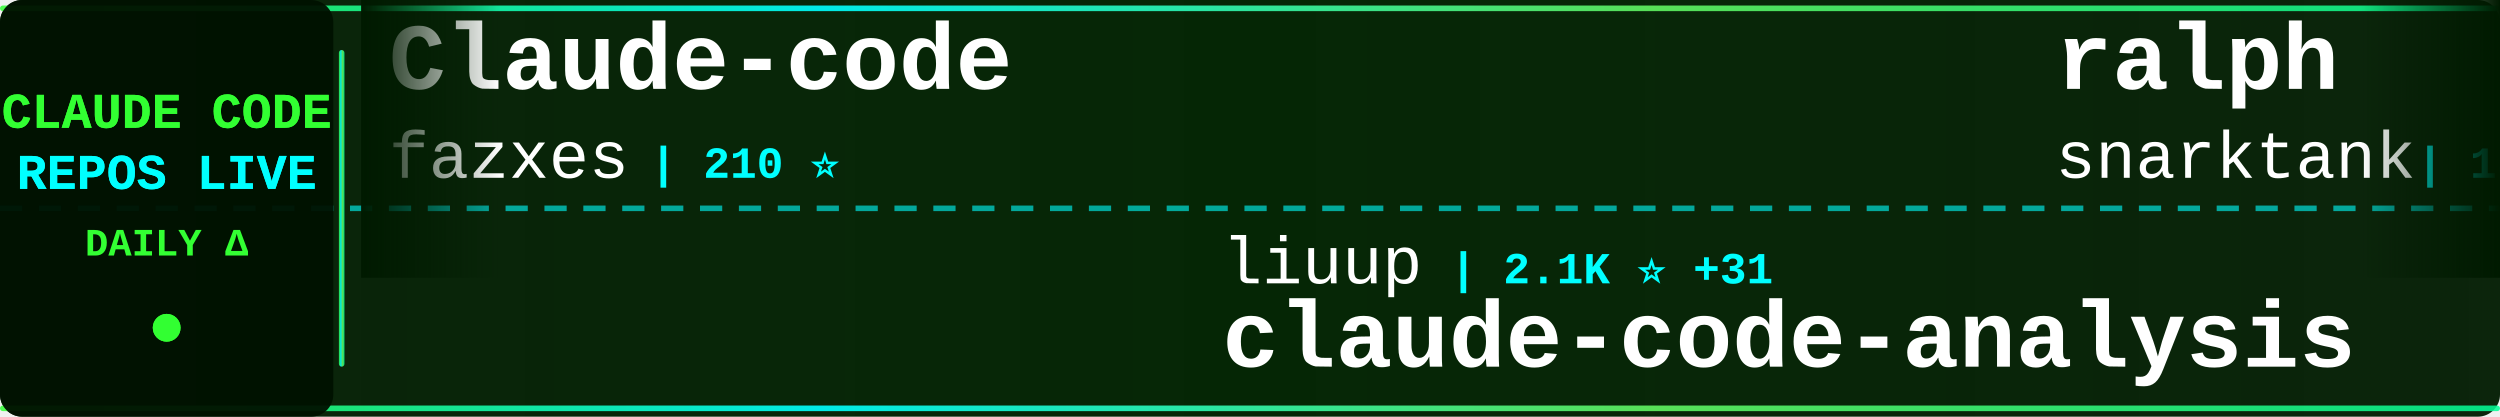
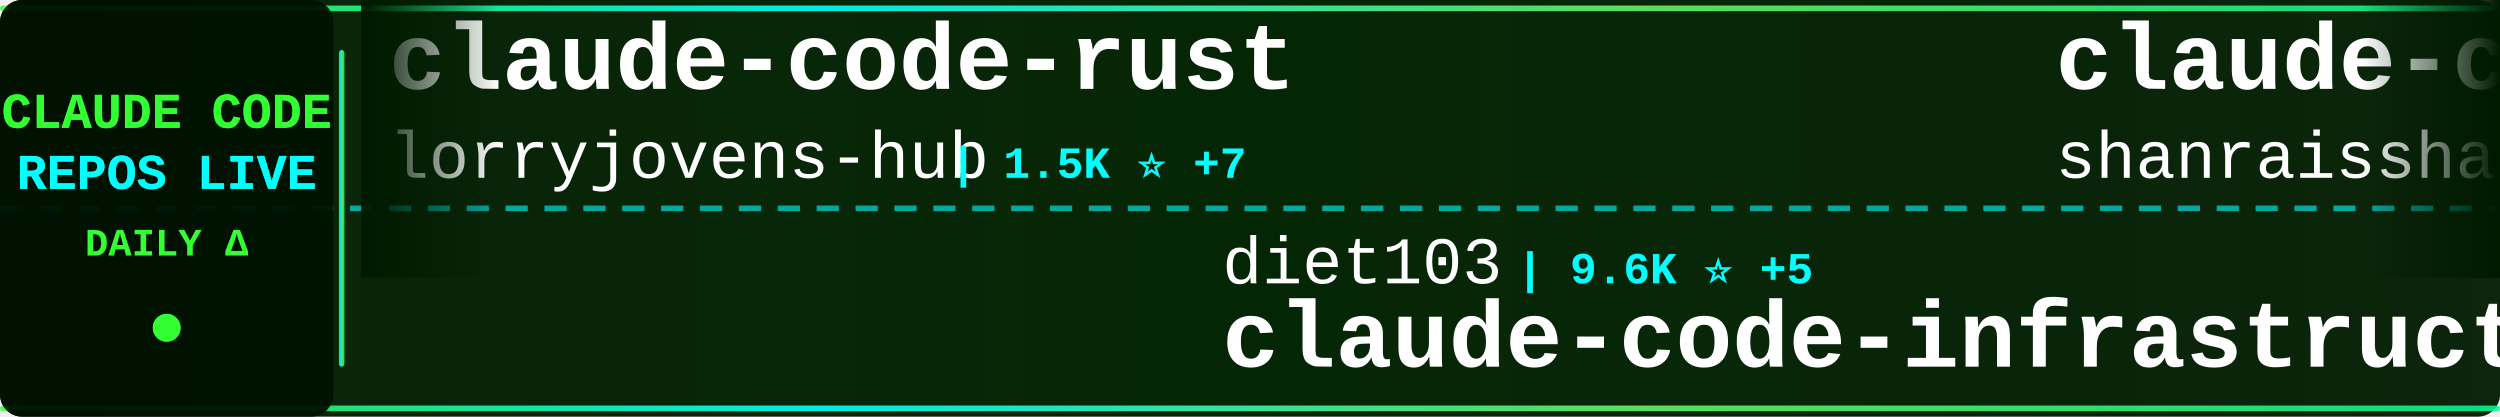
<svg xmlns="http://www.w3.org/2000/svg" width="900" height="150">
  <defs>
    <linearGradient id="tickerBg" x1="0%" y1="0%" x2="100%" y2="0%">
      <stop offset="0%" style="stop-color:#001a00;stop-opacity:0.95" />
      <stop offset="50%" style="stop-color:#002200;stop-opacity:0.98" />
      <stop offset="100%" style="stop-color:#001a00;stop-opacity:0.95" />
    </linearGradient>
    <linearGradient id="borderGrad" x1="0%" y1="0%" x2="100%" y2="0%">
      <stop offset="0%" style="stop-color:#33ff33;stop-opacity:0.85">
        <animate attributeName="stop-opacity" values="0.85;1;0.85" dur="2s" repeatCount="indefinite" />
      </stop>
      <stop offset="33%" style="stop-color:#00ffff;stop-opacity:0.9">
        <animate attributeName="stop-opacity" values="0.9;1;0.9" dur="2.2s" repeatCount="indefinite" />
      </stop>
      <stop offset="66%" style="stop-color:#66ff66;stop-opacity:0.85">
        <animate attributeName="stop-opacity" values="0.85;1;0.85" dur="1.8s" repeatCount="indefinite" />
      </stop>
      <stop offset="100%" style="stop-color:#00ff99;stop-opacity:0.85">
        <animate attributeName="stop-opacity" values="0.85;1;0.85" dur="2s" repeatCount="indefinite" />
      </stop>
    </linearGradient>
    <filter id="textGlow">
      <feGaussianBlur stdDeviation="0.1" result="coloredBlur" />
      <feMerge>
        <feMergeNode in="coloredBlur" />
        <feMergeNode in="SourceGraphic" />
      </feMerge>
    </filter>
    <filter id="metricGlow">
      <feGaussianBlur stdDeviation="0.2" result="coloredBlur" />
      <feMerge>
        <feMergeNode in="coloredBlur" />
        <feMergeNode in="SourceGraphic" />
      </feMerge>
    </filter>
    <linearGradient id="leftFade" x1="0%" y1="0%" x2="100%" y2="0%">
      <stop offset="0%" style="stop-color:#001a00;stop-opacity:1" />
      <stop offset="100%" style="stop-color:#001a00;stop-opacity:0" />
    </linearGradient>
    <linearGradient id="rightFade" x1="0%" y1="0%" x2="100%" y2="0%">
      <stop offset="0%" style="stop-color:#001a00;stop-opacity:0" />
      <stop offset="100%" style="stop-color:#001a00;stop-opacity:1" />
    </linearGradient>
  </defs>
  <rect width="900" height="150" fill="url(#tickerBg)" rx="8" />
  <rect x="0" y="2" width="900" height="2" fill="url(#borderGrad)" rx="1" />
  <rect x="0" y="146" width="900" height="2" fill="url(#borderGrad)" rx="1" />
  <line x1="0" y1="75" x2="900" y2="75" stroke="#00ffff" stroke-width="2" stroke-dasharray="8 6" opacity="0.6" />
  <rect x="0" y="0" width="120" height="150" fill="#001100" opacity="0.95" rx="8" />
  <text x="60" y="46" font-family="'Courier New', monospace" font-size="18" font-weight="bold" fill="#33ff33" text-anchor="middle" filter="url(#textGlow)">
    CLAUDE CODE
  </text>
  <text x="60" y="68" font-family="'Courier New', monospace" font-size="18" font-weight="bold" fill="#00ffff" text-anchor="middle" filter="url(#textGlow)">
    REPOS LIVE
  </text>
  <text x="60" y="92" font-family="'Courier New', monospace" font-size="14" font-weight="bold" fill="#33ff33" text-anchor="middle">
    DAILY Δ
  </text>
  <circle cx="60" cy="118" r="5" fill="#33ff33" filter="url(#metricGlow)">
    <animate attributeName="r" values="4;6;4" dur="1.5s" repeatCount="indefinite" />
    <animate attributeName="opacity" values="0.6;1;0.6" dur="1.5s" repeatCount="indefinite" />
  </circle>
  <rect x="122" y="18" width="2" height="114" fill="url(#borderGrad)" rx="1" />
  <clipPath id="tickerClip">
    <rect x="130" y="0" width="770" height="150" />
  </clipPath>
  <g clip-path="url(#tickerClip)">
    <g id="tickerItems">
      <animateTransform attributeName="transform" attributeType="XML" type="translate" from="0 0" to="-3000 0" dur="54s" repeatCount="indefinite" />
      <g transform="translate(0, 0)">
-         <text x="140" y="32" font-family="'Courier New', monospace" font-size="34" font-weight="bold" fill="#ffffff">Claude-code</text>
-         <text x="140" y="64" font-family="'Courier New', monospace" font-size="24" font-weight="normal" fill="#ffffff" opacity="1.0">fazxes</text>
-         <text x="234" y="64" font-family="'Courier New', monospace" font-size="16" font-weight="bold" fill="#00ffff"> | 210 ⭐</text>
+         <text x="140" y="32" font-family="'Courier New', monospace" font-size="34" font-weight="bold" fill="#ffffff">claude-code-rust</text>
+         <text x="140" y="64" font-family="'Courier New', monospace" font-size="24" font-weight="normal" fill="#ffffff" opacity="1.0">lorryjovens-hub</text>
+         <text x="342" y="64" font-family="'Courier New', monospace" font-size="16" font-weight="bold" fill="#00ffff"> | 1.5K ⭐ +7</text>
      </g>
      <g transform="translate(300, 0)">
-         <text x="140" y="102" font-family="'Courier New', monospace" font-size="24" font-weight="normal" fill="#ffffff" opacity="1.0">liuup</text>
-         <text x="222" y="102" font-family="'Courier New', monospace" font-size="16" font-weight="bold" fill="#00ffff"> | 2.1K ⭐ +31</text>
-         <text x="140" y="132" font-family="'Courier New', monospace" font-size="34" font-weight="bold" fill="#ffffff">claude-code-analysis</text>
+         <text x="140" y="102" font-family="'Courier New', monospace" font-size="24" font-weight="normal" fill="#ffffff" opacity="1.0">diet103</text>
+         <text x="246" y="102" font-family="'Courier New', monospace" font-size="16" font-weight="bold" fill="#00ffff"> | 9.6K ⭐ +5</text>
+         <text x="140" y="132" font-family="'Courier New', monospace" font-size="34" font-weight="bold" fill="#ffffff">claude-code-infrastructu...</text>
      </g>
      <g transform="translate(600, 0)">
-         <text x="140" y="32" font-family="'Courier New', monospace" font-size="34" font-weight="bold" fill="#ffffff">ralph</text>
-         <text x="140" y="64" font-family="'Courier New', monospace" font-size="24" font-weight="normal" fill="#ffffff" opacity="1.0">snarktank</text>
-         <text x="270" y="64" font-family="'Courier New', monospace" font-size="16" font-weight="bold" fill="#00ffff"> | 18.1K ⭐ +117</text>
+         <text x="140" y="32" font-family="'Courier New', monospace" font-size="34" font-weight="bold" fill="#ffffff">claude-code-best-practic...</text>
+         <text x="140" y="64" font-family="'Courier New', monospace" font-size="24" font-weight="normal" fill="#ffffff" opacity="1.0">shanraisshan</text>
+         <text x="306" y="64" font-family="'Courier New', monospace" font-size="16" font-weight="bold" fill="#00ffff"> | 49.1K ⭐ +467</text>
      </g>
      <g transform="translate(900, 0)">
-         <text x="140" y="102" font-family="'Courier New', monospace" font-size="24" font-weight="normal" fill="#ffffff" opacity="1.0">alirezarezvani</text>
-         <text x="330" y="102" font-family="'Courier New', monospace" font-size="16" font-weight="bold" fill="#00ffff"> | 13.0K ⭐ +128</text>
-         <text x="140" y="132" font-family="'Courier New', monospace" font-size="34" font-weight="bold" fill="#ffffff">claude-skills</text>
+         <text x="140" y="102" font-family="'Courier New', monospace" font-size="24" font-weight="normal" fill="#ffffff" opacity="1.0">davila7</text>
+         <text x="246" y="102" font-family="'Courier New', monospace" font-size="16" font-weight="bold" fill="#00ffff"> | 26.2K ⭐ +377</text>
+         <text x="140" y="132" font-family="'Courier New', monospace" font-size="34" font-weight="bold" fill="#ffffff">claude-code-templates</text>
      </g>
      <g transform="translate(1200, 0)">
-         <text x="140" y="32" font-family="'Courier New', monospace" font-size="34" font-weight="bold" fill="#ffffff">claude-code-from-source</text>
-         <text x="140" y="64" font-family="'Courier New', monospace" font-size="24" font-weight="normal" fill="#ffffff" opacity="1.0">alejandrobalderas</text>
-         <text x="366" y="64" font-family="'Courier New', monospace" font-size="16" font-weight="bold" fill="#00ffff"> | 1.8K ⭐ +8</text>
+         <text x="140" y="32" font-family="'Courier New', monospace" font-size="34" font-weight="bold" fill="#ffffff">Claude-Code-x-OpenClaw-G...</text>
+         <text x="140" y="64" font-family="'Courier New', monospace" font-size="24" font-weight="normal" fill="#ffffff" opacity="1.0">KimYx0207</text>
+         <text x="270" y="64" font-family="'Courier New', monospace" font-size="16" font-weight="bold" fill="#00ffff"> | 3.6K ⭐ +22</text>
      </g>
      <g transform="translate(1500, 0)">
-         <text x="140" y="102" font-family="'Courier New', monospace" font-size="24" font-weight="normal" fill="#ffffff" opacity="1.0">luongnv89</text>
-         <text x="270" y="102" font-family="'Courier New', monospace" font-size="16" font-weight="bold" fill="#00ffff"> | 29.9K ⭐ +505</text>
-         <text x="140" y="132" font-family="'Courier New', monospace" font-size="34" font-weight="bold" fill="#ffffff">claude-howto</text>
+         <text x="140" y="102" font-family="'Courier New', monospace" font-size="24" font-weight="normal" fill="#ffffff" opacity="1.0">JrCx7scC</text>
+         <text x="258" y="102" font-family="'Courier New', monospace" font-size="16" font-weight="bold" fill="#00ffff"> | 362 ⭐ +1</text>
+         <text x="140" y="132" font-family="'Courier New', monospace" font-size="34" font-weight="bold" fill="#ffffff">claude-code-source</text>
      </g>
      <g transform="translate(1800, 0)">
-         <text x="140" y="32" font-family="'Courier New', monospace" font-size="34" font-weight="bold" fill="#ffffff">claude-code</text>
-         <text x="140" y="64" font-family="'Courier New', monospace" font-size="24" font-weight="normal" fill="#ffffff" opacity="1.0">freestylefly</text>
-         <text x="306" y="64" font-family="'Courier New', monospace" font-size="16" font-weight="bold" fill="#00ffff"> | 125 ⭐</text>
+         <text x="140" y="32" font-family="'Courier New', monospace" font-size="34" font-weight="bold" fill="#ffffff">claude-code-action</text>
+         <text x="140" y="64" font-family="'Courier New', monospace" font-size="24" font-weight="normal" fill="#ffffff" opacity="1.0">anthropics</text>
+         <text x="282" y="64" font-family="'Courier New', monospace" font-size="16" font-weight="bold" fill="#00ffff"> | 7.3K ⭐ +17</text>
      </g>
      <g transform="translate(2100, 0)">
-         <text x="140" y="102" font-family="'Courier New', monospace" font-size="24" font-weight="normal" fill="#ffffff" opacity="1.0">ChinaSiro</text>
-         <text x="270" y="102" font-family="'Courier New', monospace" font-size="16" font-weight="bold" fill="#00ffff"> | 9.0K ⭐ +10</text>
-         <text x="140" y="132" font-family="'Courier New', monospace" font-size="34" font-weight="bold" fill="#ffffff">claude-code-sourcemap</text>
+         <text x="140" y="102" font-family="'Courier New', monospace" font-size="24" font-weight="normal" fill="#ffffff" opacity="1.0">Windy3f3f3f3f</text>
+         <text x="318" y="102" font-family="'Courier New', monospace" font-size="16" font-weight="bold" fill="#00ffff"> | 1.0K ⭐ +8</text>
+         <text x="140" y="132" font-family="'Courier New', monospace" font-size="34" font-weight="bold" fill="#ffffff">claude-code-from-scratch</text>
      </g>
      <g transform="translate(2400, 0)">
-         <text x="140" y="32" font-family="'Courier New', monospace" font-size="34" font-weight="bold" fill="#ffffff">claude-code</text>
-         <text x="140" y="64" font-family="'Courier New', monospace" font-size="24" font-weight="normal" fill="#ffffff" opacity="1.0">alex000kim</text>
-         <text x="282" y="64" font-family="'Courier New', monospace" font-size="16" font-weight="bold" fill="#00ffff"> | 222 ⭐ +3</text>
+         <text x="140" y="32" font-family="'Courier New', monospace" font-size="34" font-weight="bold" fill="#ffffff">free-claude-code</text>
+         <text x="140" y="64" font-family="'Courier New', monospace" font-size="24" font-weight="normal" fill="#ffffff" opacity="1.0">Alishahryar1</text>
+         <text x="306" y="64" font-family="'Courier New', monospace" font-size="16" font-weight="bold" fill="#00ffff"> | 17.6K ⭐ +1.4K</text>
      </g>
      <g transform="translate(2700, 0)">
-         <text x="140" y="102" font-family="'Courier New', monospace" font-size="24" font-weight="normal" fill="#ffffff" opacity="1.0">eyaltoledano</text>
-         <text x="306" y="102" font-family="'Courier New', monospace" font-size="16" font-weight="bold" fill="#00ffff"> | 26.9K ⭐ +31</text>
-         <text x="140" y="132" font-family="'Courier New', monospace" font-size="34" font-weight="bold" fill="#ffffff">claude-task-master</text>
+         <text x="140" y="102" font-family="'Courier New', monospace" font-size="24" font-weight="normal" fill="#ffffff" opacity="1.0">chauncygu</text>
+         <text x="270" y="102" font-family="'Courier New', monospace" font-size="16" font-weight="bold" fill="#00ffff"> | 2.3K ⭐ +15</text>
+         <text x="140" y="132" font-family="'Courier New', monospace" font-size="34" font-weight="bold" fill="#ffffff">collection-claude-code-s...</text>
      </g>
      <g transform="translate(3000, 0)">
-         <text x="140" y="32" font-family="'Courier New', monospace" font-size="34" font-weight="bold" fill="#ffffff">Claude-code</text>
-         <text x="140" y="64" font-family="'Courier New', monospace" font-size="24" font-weight="normal" fill="#ffffff" opacity="1.0">fazxes</text>
-         <text x="234" y="64" font-family="'Courier New', monospace" font-size="16" font-weight="bold" fill="#00ffff"> | 210 ⭐</text>
+         <text x="140" y="32" font-family="'Courier New', monospace" font-size="34" font-weight="bold" fill="#ffffff">claude-code-rust</text>
+         <text x="140" y="64" font-family="'Courier New', monospace" font-size="24" font-weight="normal" fill="#ffffff" opacity="1.0">lorryjovens-hub</text>
+         <text x="342" y="64" font-family="'Courier New', monospace" font-size="16" font-weight="bold" fill="#00ffff"> | 1.5K ⭐ +7</text>
      </g>
      <g transform="translate(3300, 0)">
-         <text x="140" y="102" font-family="'Courier New', monospace" font-size="24" font-weight="normal" fill="#ffffff" opacity="1.0">liuup</text>
-         <text x="222" y="102" font-family="'Courier New', monospace" font-size="16" font-weight="bold" fill="#00ffff"> | 2.1K ⭐ +31</text>
-         <text x="140" y="132" font-family="'Courier New', monospace" font-size="34" font-weight="bold" fill="#ffffff">claude-code-analysis</text>
+         <text x="140" y="102" font-family="'Courier New', monospace" font-size="24" font-weight="normal" fill="#ffffff" opacity="1.0">diet103</text>
+         <text x="246" y="102" font-family="'Courier New', monospace" font-size="16" font-weight="bold" fill="#00ffff"> | 9.6K ⭐ +5</text>
+         <text x="140" y="132" font-family="'Courier New', monospace" font-size="34" font-weight="bold" fill="#ffffff">claude-code-infrastructu...</text>
      </g>
      <g transform="translate(3600, 0)">
-         <text x="140" y="32" font-family="'Courier New', monospace" font-size="34" font-weight="bold" fill="#ffffff">ralph</text>
-         <text x="140" y="64" font-family="'Courier New', monospace" font-size="24" font-weight="normal" fill="#ffffff" opacity="1.0">snarktank</text>
-         <text x="270" y="64" font-family="'Courier New', monospace" font-size="16" font-weight="bold" fill="#00ffff"> | 18.1K ⭐ +117</text>
+         <text x="140" y="32" font-family="'Courier New', monospace" font-size="34" font-weight="bold" fill="#ffffff">claude-code-best-practic...</text>
+         <text x="140" y="64" font-family="'Courier New', monospace" font-size="24" font-weight="normal" fill="#ffffff" opacity="1.0">shanraisshan</text>
+         <text x="306" y="64" font-family="'Courier New', monospace" font-size="16" font-weight="bold" fill="#00ffff"> | 49.1K ⭐ +467</text>
      </g>
      <g transform="translate(3900, 0)">
-         <text x="140" y="102" font-family="'Courier New', monospace" font-size="24" font-weight="normal" fill="#ffffff" opacity="1.0">alirezarezvani</text>
-         <text x="330" y="102" font-family="'Courier New', monospace" font-size="16" font-weight="bold" fill="#00ffff"> | 13.0K ⭐ +128</text>
-         <text x="140" y="132" font-family="'Courier New', monospace" font-size="34" font-weight="bold" fill="#ffffff">claude-skills</text>
+         <text x="140" y="102" font-family="'Courier New', monospace" font-size="24" font-weight="normal" fill="#ffffff" opacity="1.0">davila7</text>
+         <text x="246" y="102" font-family="'Courier New', monospace" font-size="16" font-weight="bold" fill="#00ffff"> | 26.2K ⭐ +377</text>
+         <text x="140" y="132" font-family="'Courier New', monospace" font-size="34" font-weight="bold" fill="#ffffff">claude-code-templates</text>
      </g>
    </g>
  </g>
  <rect x="130" y="0" width="50" height="100" fill="url(#leftFade)" />
  <rect x="850" y="0" width="50" height="100" fill="url(#rightFade)" />
</svg>
